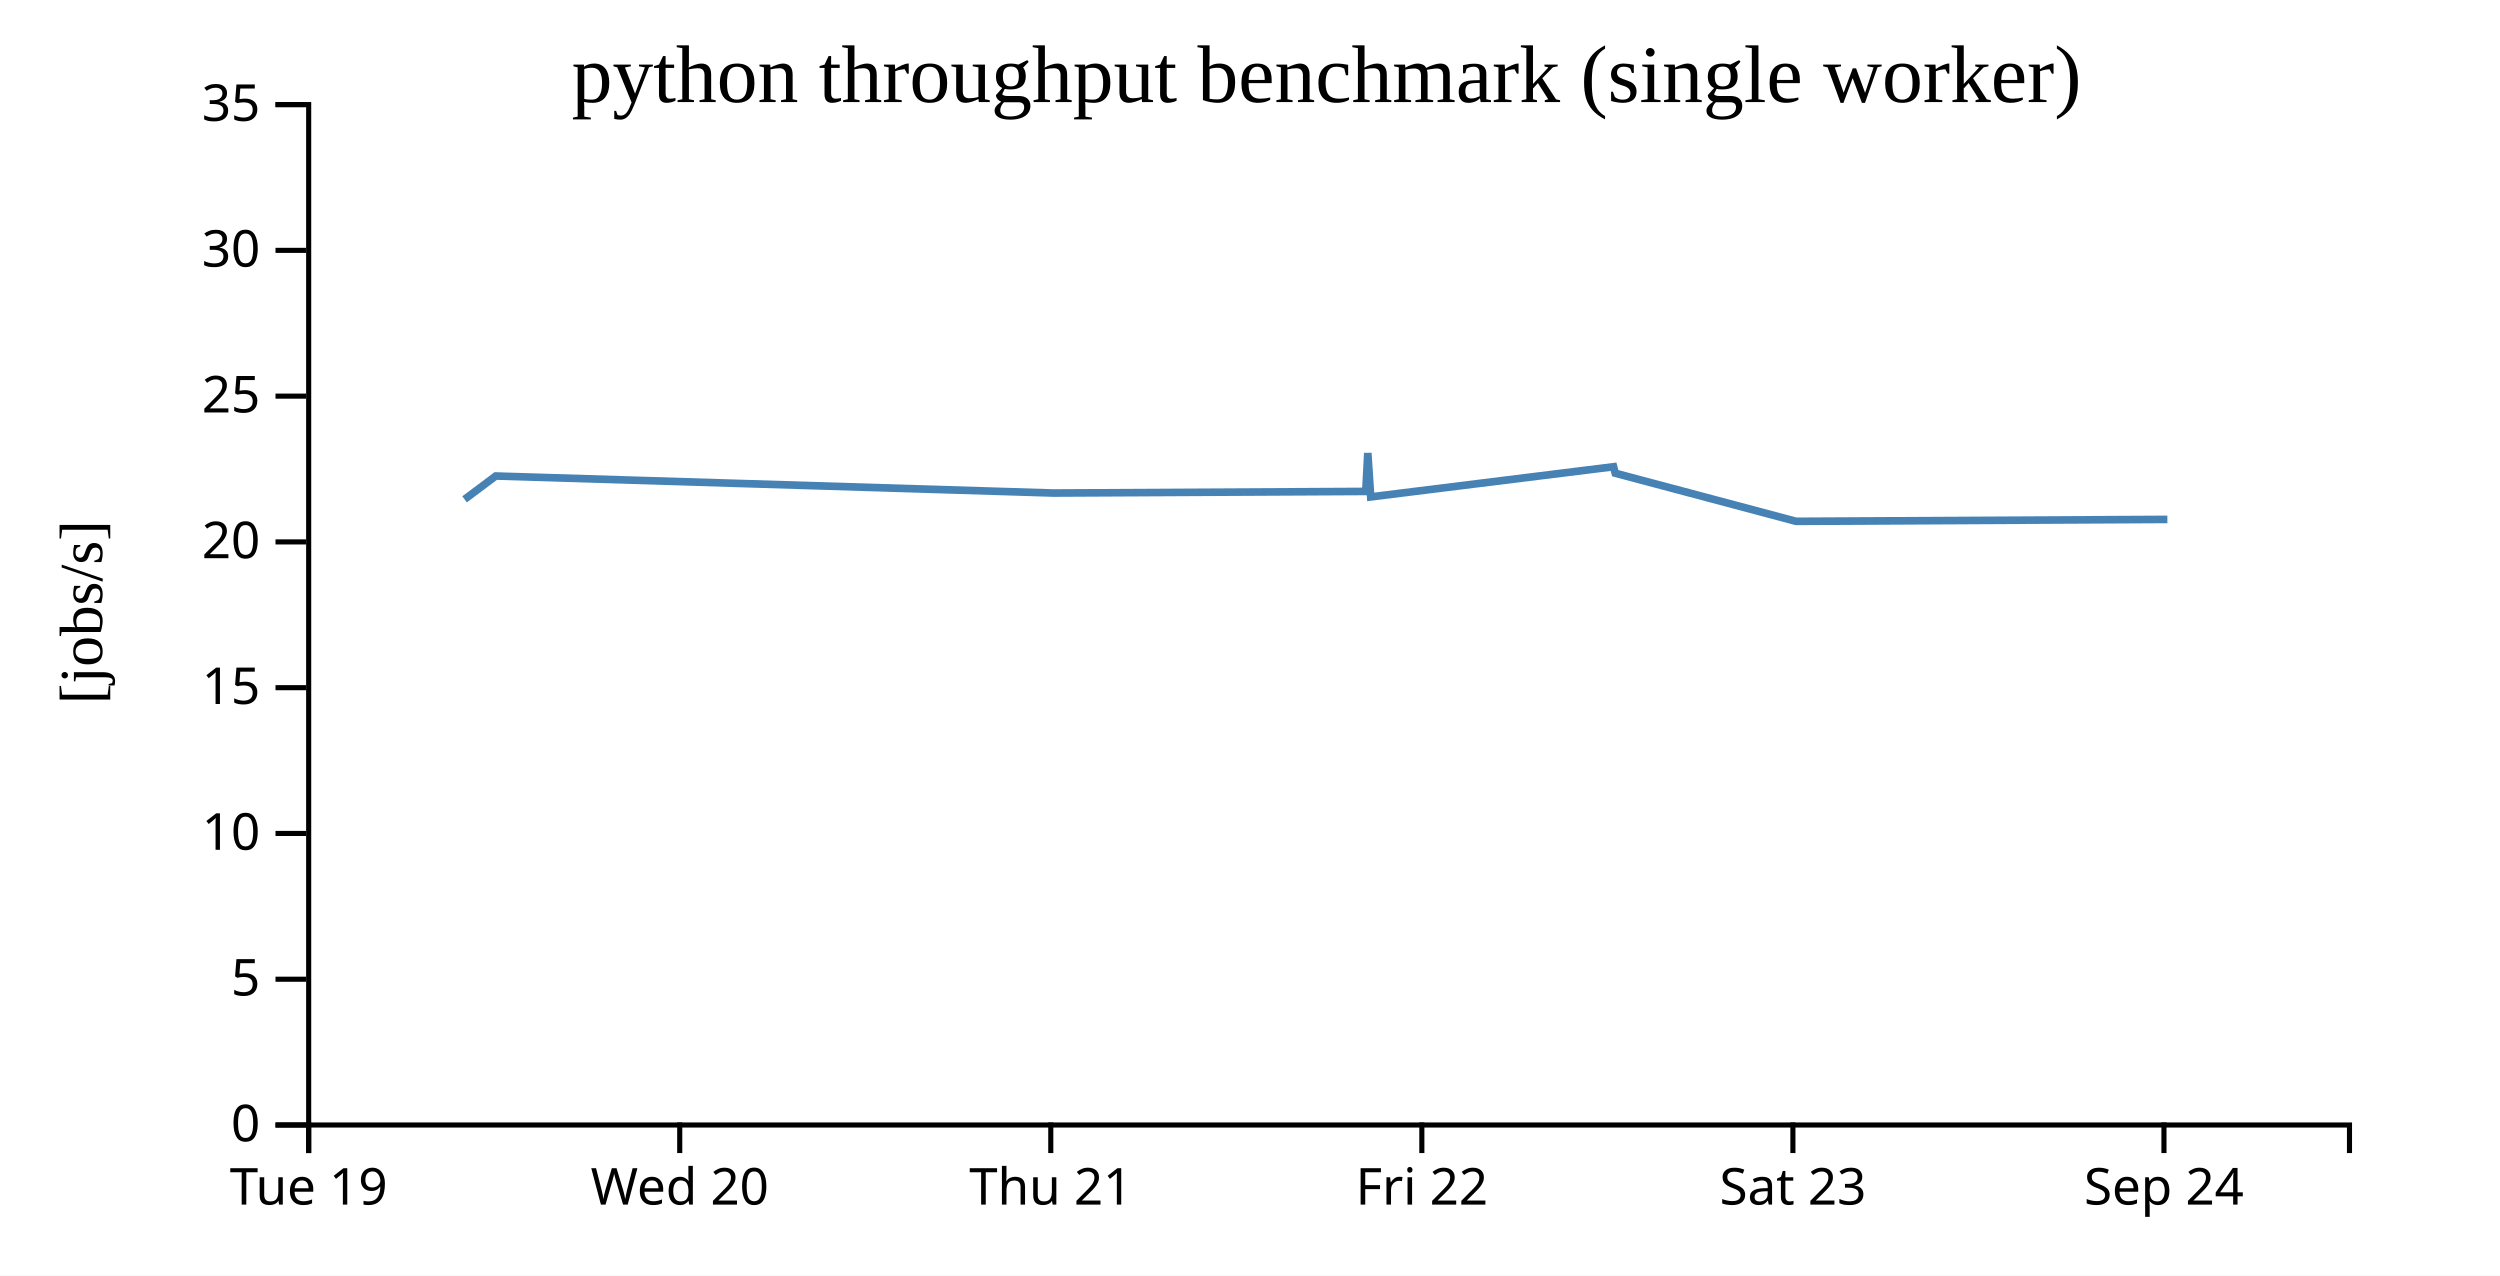
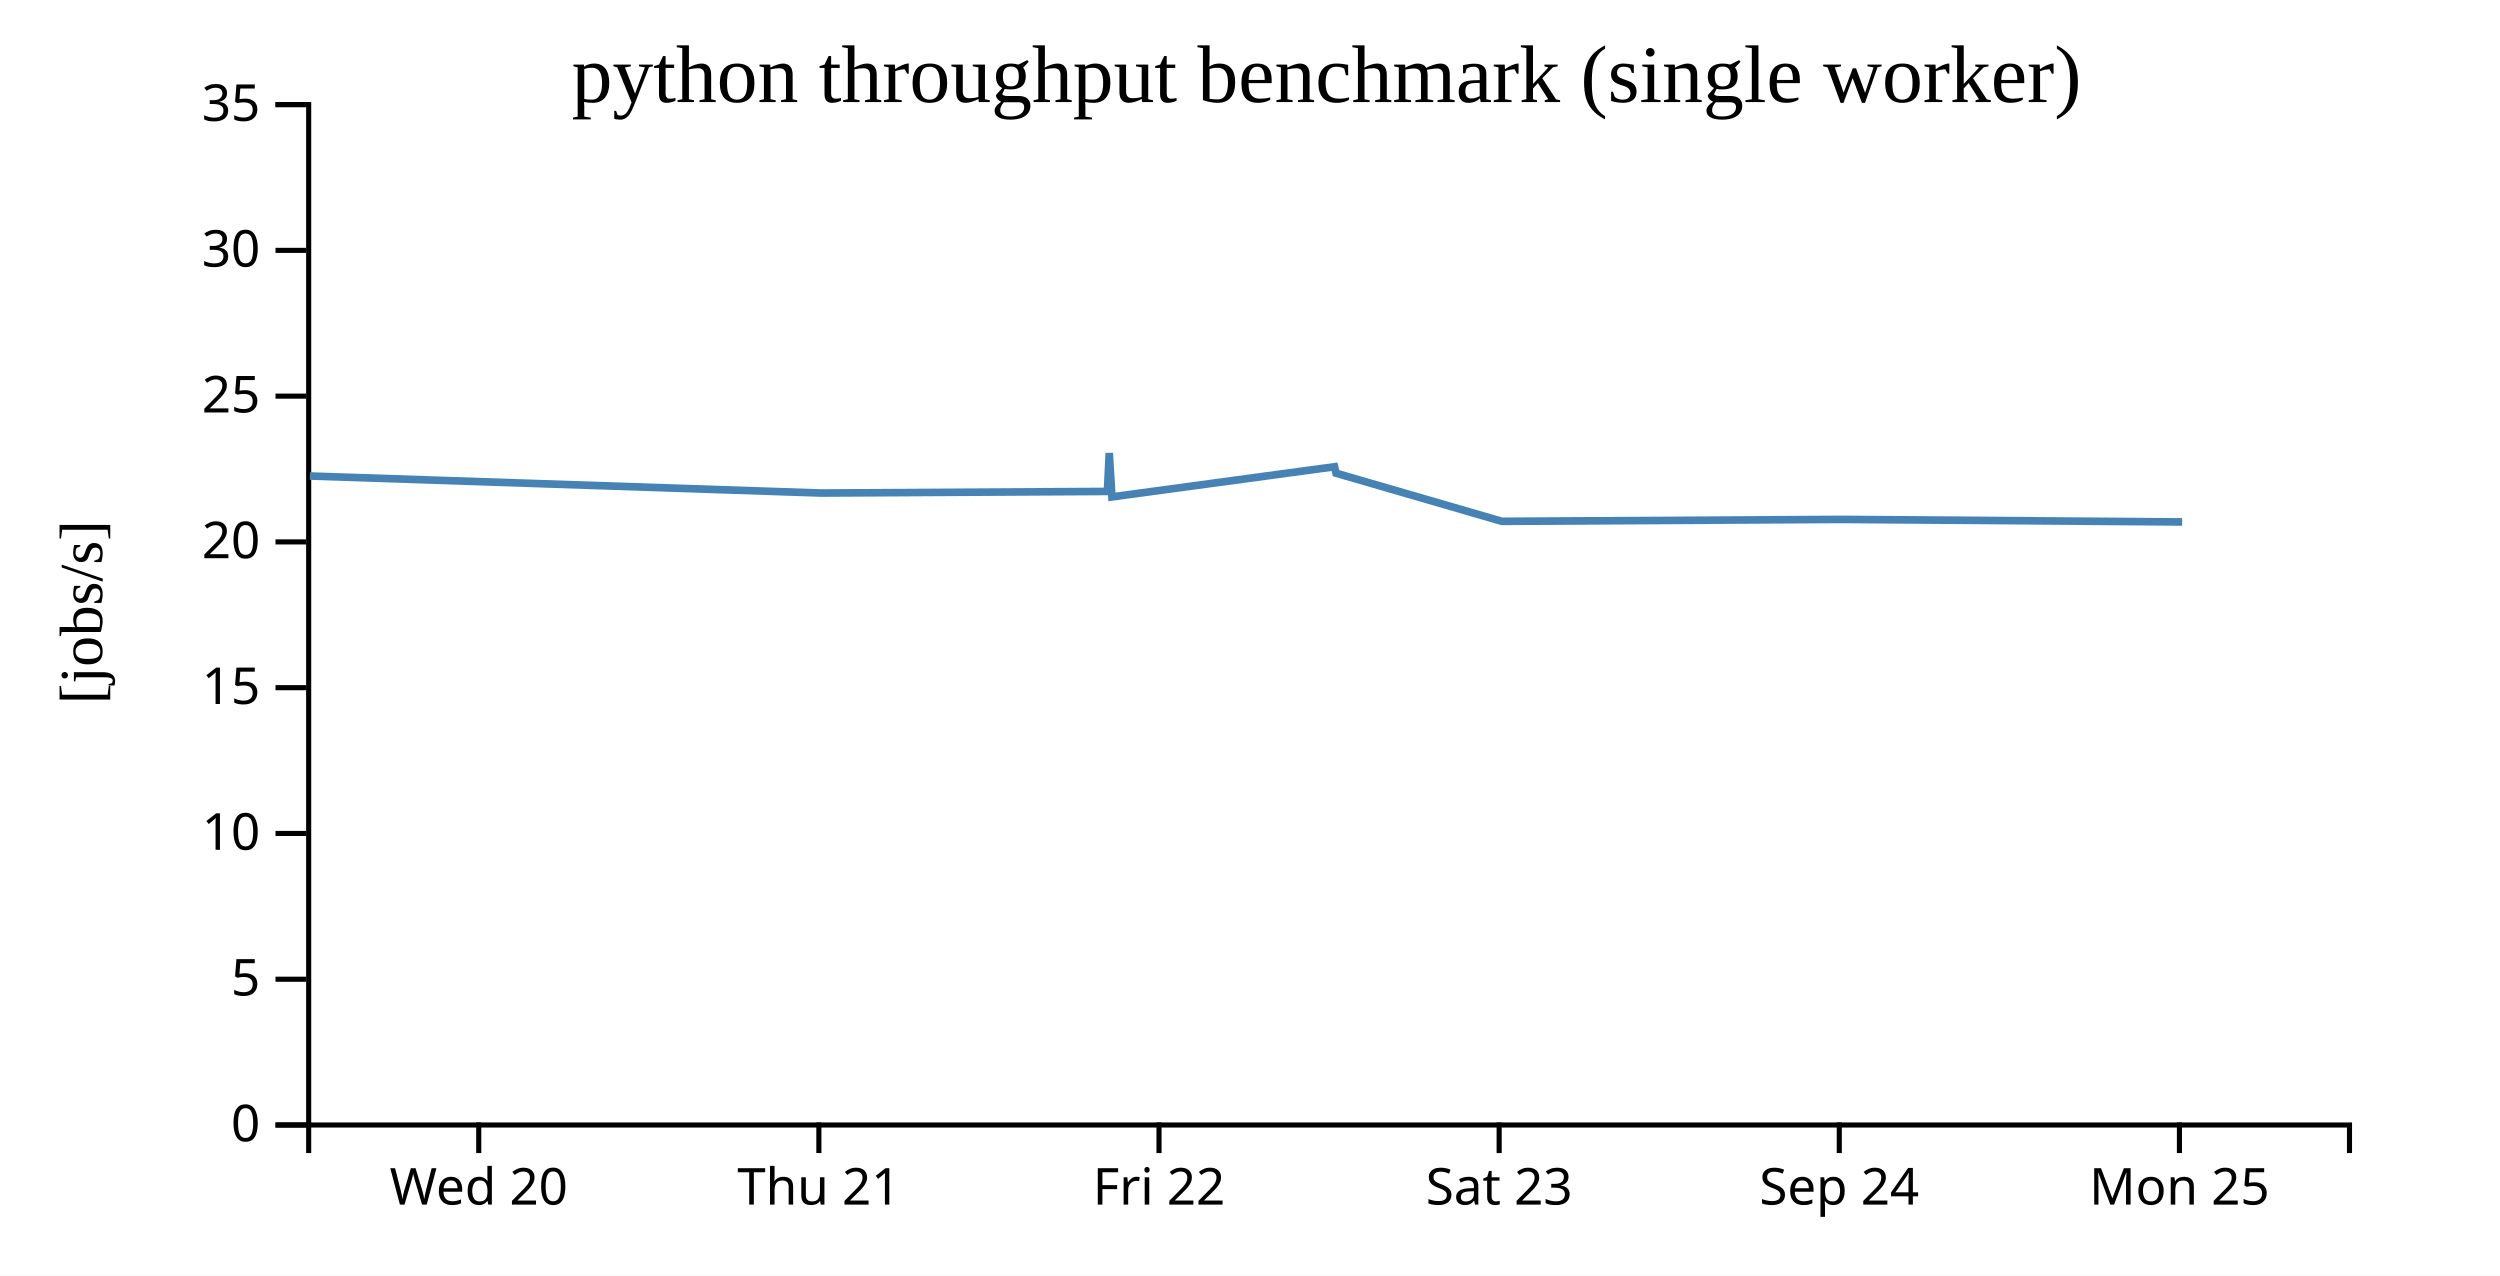
<svg xmlns="http://www.w3.org/2000/svg" width="490" height="250">
  <rect width="100%" height="100%" fill="white" />
  <g transform="translate(60,20)">
    <g transform="translate(0,200)" fill="none" font-size="10" font-family="sans-serif" text-anchor="middle">
      <path class="domain" stroke="currentColor" d="M0.5,6V0.5H400.5V6" />
-       <g class="tick" opacity="1" transform="translate(0.5,0)">
-         <line stroke="currentColor" y2="6" />
-         <text fill="currentColor" y="9" dy="0.71em">Tue 19</text>
-       </g>
-       <g class="tick" opacity="1" transform="translate(73.22727,0)">
+       <g class="tick" opacity="1" transform="translate(33.83333,0)">
        <line stroke="currentColor" y2="6" />
        <text fill="currentColor" y="9" dy="0.71em">Wed 20</text>
      </g>
-       <g class="tick" opacity="1" transform="translate(145.9545,0)">
+       <g class="tick" opacity="1" transform="translate(100.5,0)">
        <line stroke="currentColor" y2="6" />
        <text fill="currentColor" y="9" dy="0.71em">Thu 21</text>
      </g>
-       <g class="tick" opacity="1" transform="translate(218.6818,0)">
+       <g class="tick" opacity="1" transform="translate(167.1667,0)">
        <line stroke="currentColor" y2="6" />
        <text fill="currentColor" y="9" dy="0.71em">Fri 22</text>
      </g>
-       <g class="tick" opacity="1" transform="translate(291.4091,0)">
+       <g class="tick" opacity="1" transform="translate(233.8333,0)">
        <line stroke="currentColor" y2="6" />
        <text fill="currentColor" y="9" dy="0.71em">Sat 23</text>
      </g>
-       <g class="tick" opacity="1" transform="translate(364.1364,0)">
+       <g class="tick" opacity="1" transform="translate(300.5,0)">
        <line stroke="currentColor" y2="6" />
        <text fill="currentColor" y="9" dy="0.71em">Sep 24</text>
+       </g>
+       <g class="tick" opacity="1" transform="translate(367.1667,0)">
+         <line stroke="currentColor" y2="6" />
+         <text fill="currentColor" y="9" dy="0.71em">Mon 25</text>
      </g>
    </g>
    <g fill="none" font-size="10" font-family="sans-serif" text-anchor="end">
      <path class="domain" stroke="currentColor" d="M-6,200.5H0.5V0.5H-6" />
      <g class="tick" opacity="1" transform="translate(0,200.5)">
        <line stroke="currentColor" x2="-6" />
        <text fill="currentColor" x="-9" dy="0.32em">0</text>
      </g>
      <g class="tick" opacity="1" transform="translate(0,171.9286)">
        <line stroke="currentColor" x2="-6" />
        <text fill="currentColor" x="-9" dy="0.32em">5</text>
      </g>
      <g class="tick" opacity="1" transform="translate(0,143.3571)">
        <line stroke="currentColor" x2="-6" />
        <text fill="currentColor" x="-9" dy="0.32em">10</text>
      </g>
      <g class="tick" opacity="1" transform="translate(0,114.7857)">
        <line stroke="currentColor" x2="-6" />
        <text fill="currentColor" x="-9" dy="0.32em">15</text>
      </g>
      <g class="tick" opacity="1" transform="translate(0,86.21429)">
        <line stroke="currentColor" x2="-6" />
        <text fill="currentColor" x="-9" dy="0.32em">20</text>
      </g>
      <g class="tick" opacity="1" transform="translate(0,57.64286)">
        <line stroke="currentColor" x2="-6" />
        <text fill="currentColor" x="-9" dy="0.32em">25</text>
      </g>
      <g class="tick" opacity="1" transform="translate(0,29.07143)">
        <line stroke="currentColor" x2="-6" />
        <text fill="currentColor" x="-9" dy="0.32em">30</text>
      </g>
      <g class="tick" opacity="1" transform="translate(0,0.5)">
        <line stroke="currentColor" x2="-6" />
        <text fill="currentColor" x="-9" dy="0.32em">35</text>
      </g>
    </g>
    <text text-anchor="middle" style="font-size: 12px" transform="rotate(-90)" y="-40" x="-100">[jobs/s]</text>
    <text text-anchor="middle" style="font-size: 16px" y="0" x="200">python throughput benchmark (single worker)</text>
-     <path fill="none" stroke="steelblue" stroke-width="1.5" d="M31.055,77.873L37.164,73.298L146.49,76.636L207.693,76.32L208.087,68.788L208.66,77.392L256.257,71.479L256.585,72.744L292.032,82.18L364.806,81.804" />
+     <path fill="none" stroke="steelblue" stroke-width="1.5" d="M0.734,73.298L100.949,76.636L157.052,76.32L157.413,68.788L157.938,77.392L201.569,71.479L201.869,72.744L234.363,82.18L301.072,81.804L367.704,82.301" />
  </g>
</svg>
